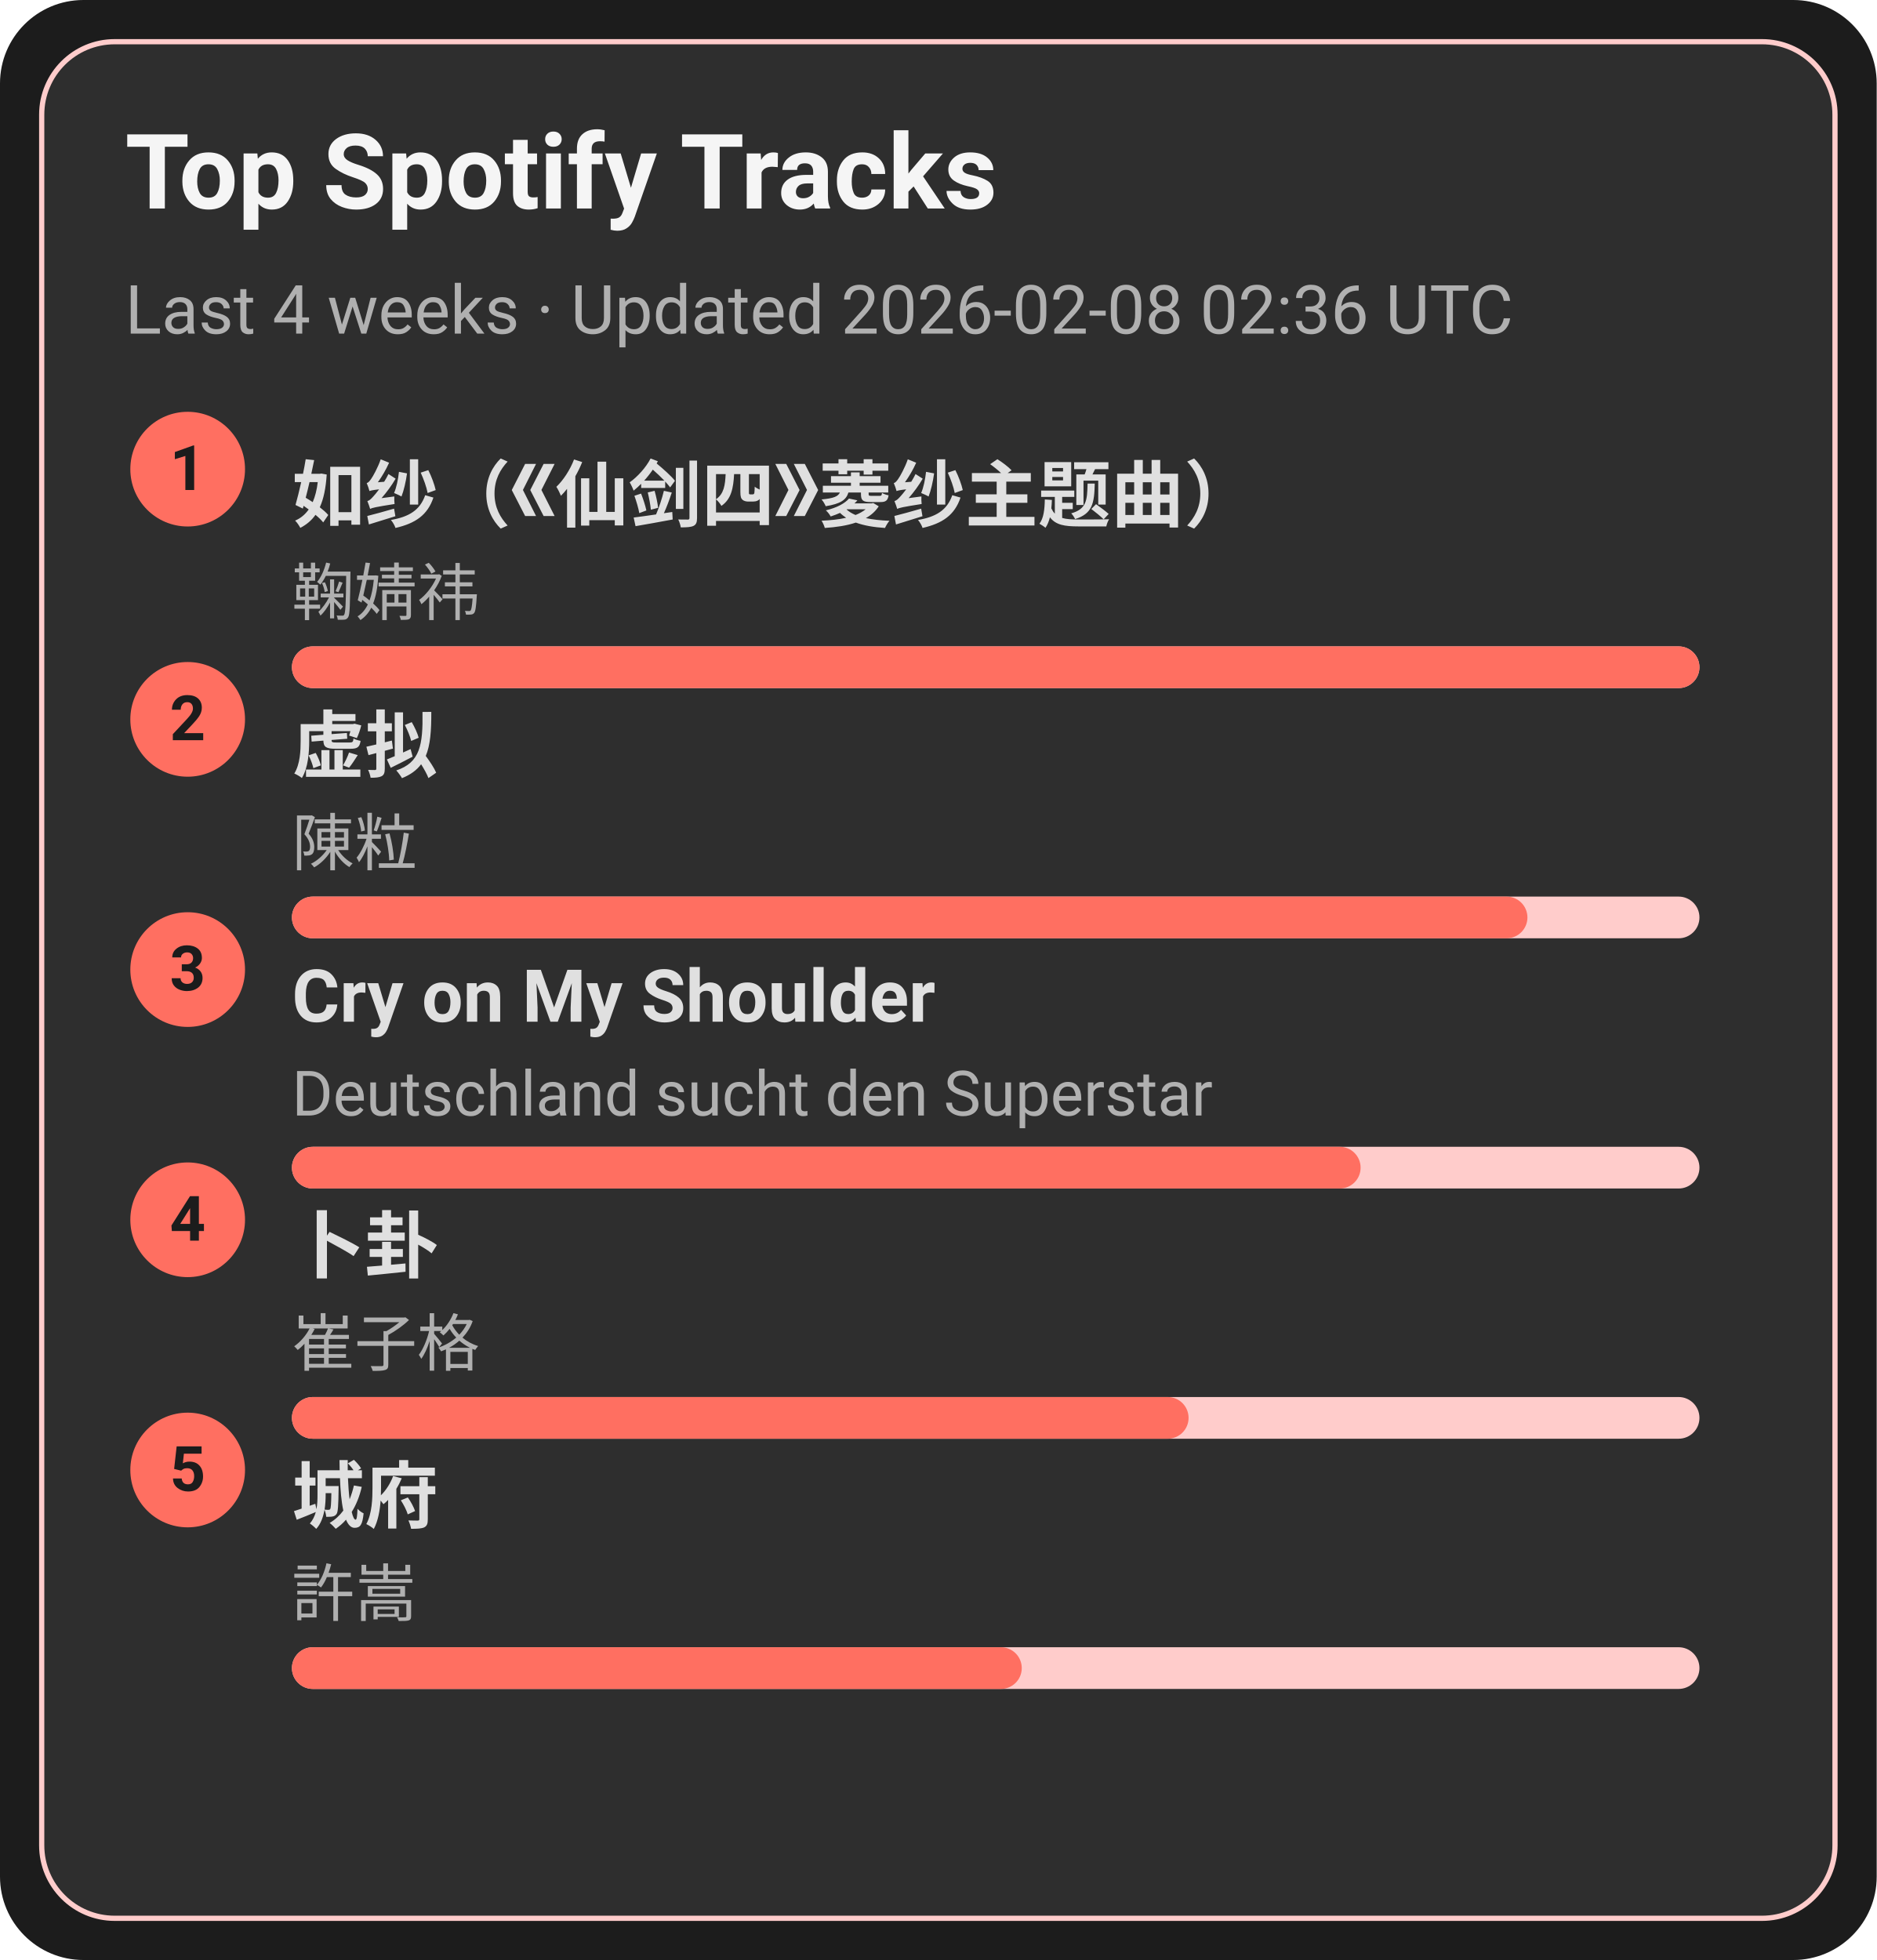
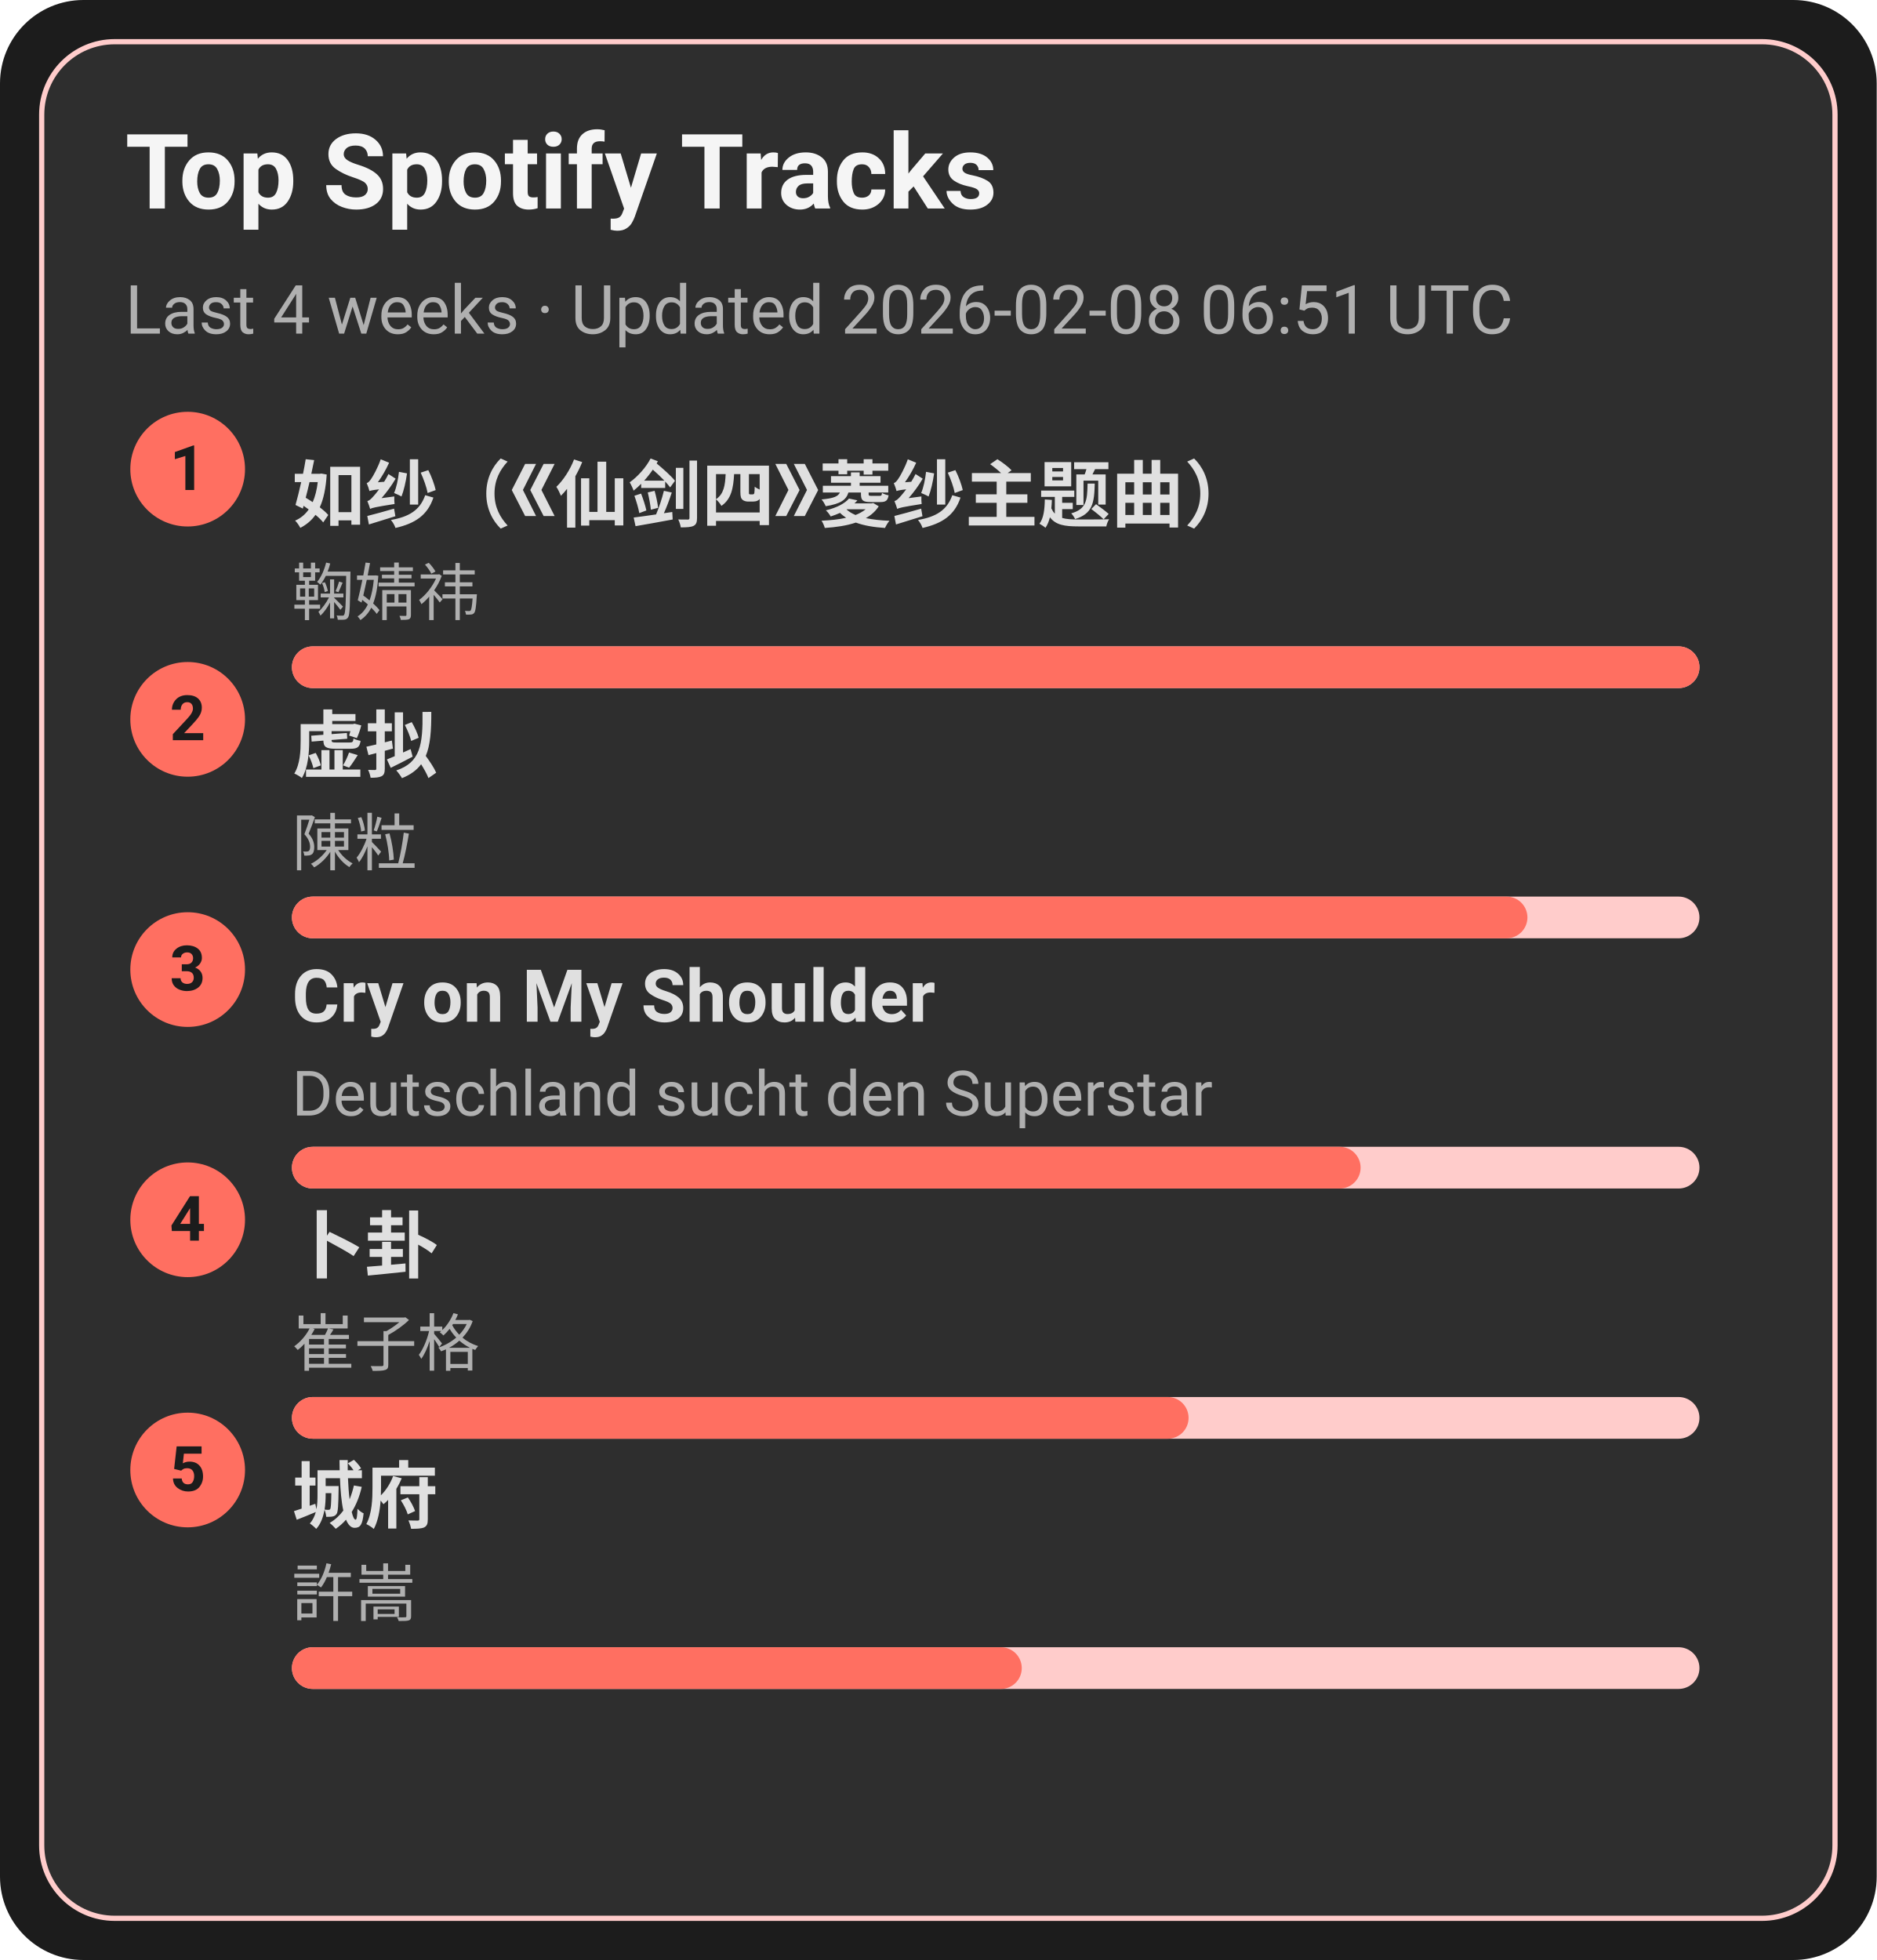
<svg xmlns="http://www.w3.org/2000/svg" width="360" height="376" viewBox="0 0 360 376">
  <style>text{font-family:-apple-system,BlinkMacSystemFont,Segoe UI,Roboto,Ubuntu,Helvetica Neue,Arial,Noto Sans,sans-serif}</style>
  <rect width="360" height="376" rx="16" fill="#1c1c1c" />
  <rect x="8" y="8" width="344" height="360" rx="14" fill="#2e2e2e" stroke="#ffcccb" />
  <text x="24" y="40" font-size="20" fill="#f5f5f5" font-weight="600">Top Spotify Tracks</text>
-   <text x="24" y="64" font-size="13" fill="#b0b0b0">Last 4 weeks · Updated 2026-02-08 02:36 UTC</text>
+   <text x="24" y="64" font-size="13" fill="#b0b0b0">Last 4 weeks · Updated 2026-02-08 06:51 UTC</text>
  <circle cx="36" cy="90" r="11" fill="#ff6f61" />
  <text x="36" y="94" text-anchor="middle" font-size="12" fill="#1c1c1c" font-weight="700">1</text>
  <a href="https://open.spotify.com/track/69FUNgvEVkNbHq43lgvdme" target="_blank" rel="noopener noreferrer">
    <text x="56" y="100" font-size="14" fill="#e0e0e0" font-weight="600">如纱（《仙剑四》菱纱主题曲）</text>
  </a>
  <text x="56" y="118" font-size="12" fill="#b0b0b0">鞠婧祎</text>
  <rect x="56" y="124" width="270" height="8" rx="4" fill="#ffcccb" />
  <rect x="56" y="124" width="270" height="8" rx="4" fill="#ff6f61" />
  <circle cx="36" cy="138" r="11" fill="#ff6f61" />
  <text x="36" y="142" text-anchor="middle" font-size="12" fill="#1c1c1c" font-weight="700">2</text>
  <a href="https://open.spotify.com/track/5l9sg05BhpfsdLfRvjGsAf" target="_blank" rel="noopener noreferrer">
    <text x="56" y="148" font-size="14" fill="#e0e0e0" font-weight="600">虚拟</text>
  </a>
  <text x="56" y="166" font-size="12" fill="#b0b0b0">陳粒</text>
  <rect x="56" y="172" width="270" height="8" rx="4" fill="#ffcccb" />
  <rect x="56" y="172" width="237" height="8" rx="4" fill="#ff6f61" />
  <circle cx="36" cy="186" r="11" fill="#ff6f61" />
  <text x="36" y="190" text-anchor="middle" font-size="12" fill="#1c1c1c" font-weight="700">3</text>
  <a href="https://open.spotify.com/track/6usmG2MoD0C0Lc2pNgCVWV" target="_blank" rel="noopener noreferrer">
    <text x="56" y="196" font-size="14" fill="#e0e0e0" font-weight="600">Cry on My Shoulder</text>
  </a>
  <text x="56" y="214" font-size="12" fill="#b0b0b0">Deutschland sucht den Superstar</text>
  <rect x="56" y="220" width="270" height="8" rx="4" fill="#ffcccb" />
  <rect x="56" y="220" width="205" height="8" rx="4" fill="#ff6f61" />
  <circle cx="36" cy="234" r="11" fill="#ff6f61" />
  <text x="36" y="238" text-anchor="middle" font-size="12" fill="#1c1c1c" font-weight="700">4</text>
  <a href="https://open.spotify.com/track/4ToeYifpQaikbYa7krOD6s" target="_blank" rel="noopener noreferrer">
    <text x="56" y="244" font-size="14" fill="#e0e0e0" font-weight="600">卜卦</text>
  </a>
  <text x="56" y="262" font-size="12" fill="#b0b0b0">崔子格</text>
  <rect x="56" y="268" width="270" height="8" rx="4" fill="#ffcccb" />
  <rect x="56" y="268" width="172" height="8" rx="4" fill="#ff6f61" />
  <circle cx="36" cy="282" r="11" fill="#ff6f61" />
  <text x="36" y="286" text-anchor="middle" font-size="12" fill="#1c1c1c" font-weight="700">5</text>
  <a href="https://open.spotify.com/track/4AmlSf7hye0QVpnHCcEoEw" target="_blank" rel="noopener noreferrer">
    <text x="56" y="292" font-size="14" fill="#e0e0e0" font-weight="600">城府</text>
  </a>
  <text x="56" y="310" font-size="12" fill="#b0b0b0">許嵩</text>
  <rect x="56" y="316" width="270" height="8" rx="4" fill="#ffcccb" />
  <rect x="56" y="316" width="140" height="8" rx="4" fill="#ff6f61" />
</svg>
